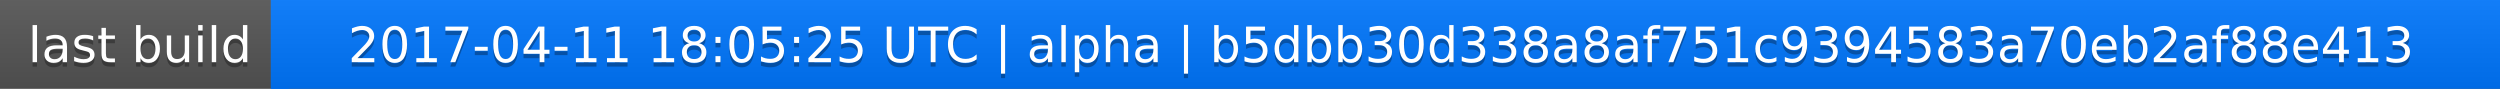
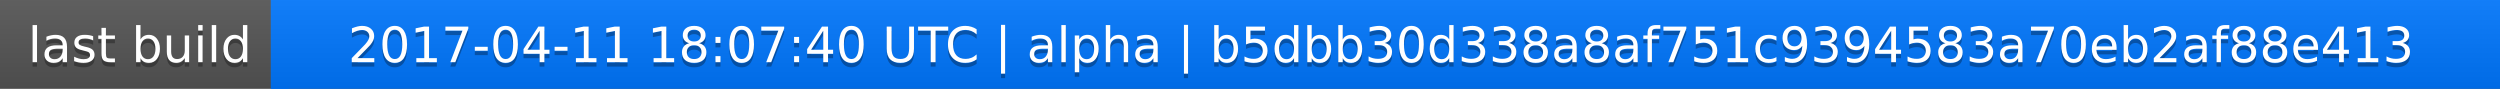
<svg xmlns="http://www.w3.org/2000/svg" width="563" height="20">
  <linearGradient id="a" x2="0" y2="100%">
    <stop offset="0" stop-color="#bbb" stop-opacity=".1" />
    <stop offset="1" stop-opacity=".1" />
  </linearGradient>
  <rect rx="0" width="563" height="20" fill="#555" />
  <rect rx="0" x="61" width="502" height="20" fill="#07f" />
  <path fill="#07f" d="M61 0h4v20h-4z" />
  <rect rx="0" width="563" height="20" fill="url(#a)" />
  <g fill="#fff" text-anchor="middle" font-family="DejaVu Sans,Verdana,Geneva,sans-serif" font-size="11">
    <text x="31.5" y="15" fill="#010101" fill-opacity=".3">last build</text>
    <text x="31.5" y="14">last build</text>
-     <text x="311" y="15" fill="#010101" fill-opacity=".3">2017-04-11 18:05:25 UTC | alpha | b5dbb30d338a8af751c9394583a70eb2af88e413</text>
-     <text x="311" y="14">2017-04-11 18:05:25 UTC | alpha | b5dbb30d338a8af751c9394583a70eb2af88e413</text>
+     <text x="311" y="15" fill="#010101" fill-opacity=".3">2017-04-11 18:07:40 UTC | alpha | b5dbb30d338a8af751c9394583a70eb2af88e413</text>
+     <text x="311" y="14">2017-04-11 18:07:40 UTC | alpha | b5dbb30d338a8af751c9394583a70eb2af88e413</text>
  </g>
</svg>
